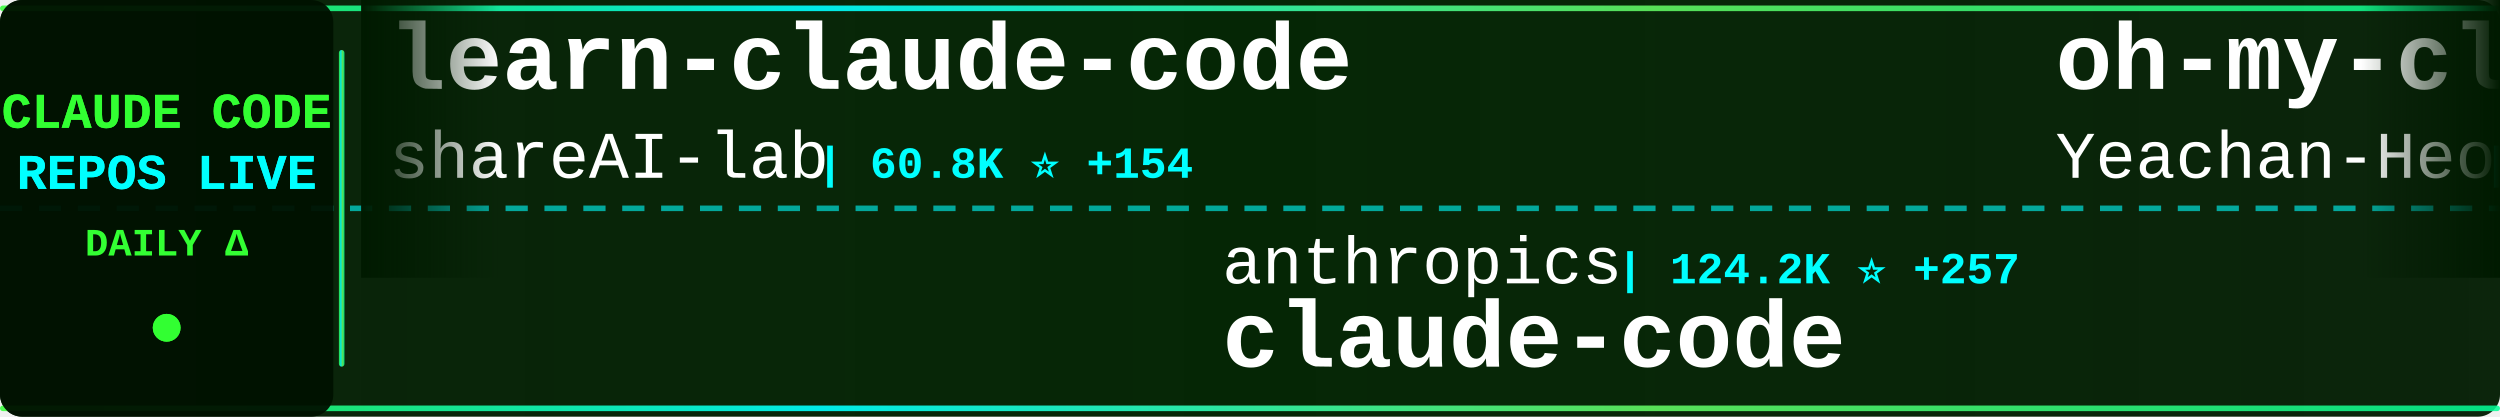
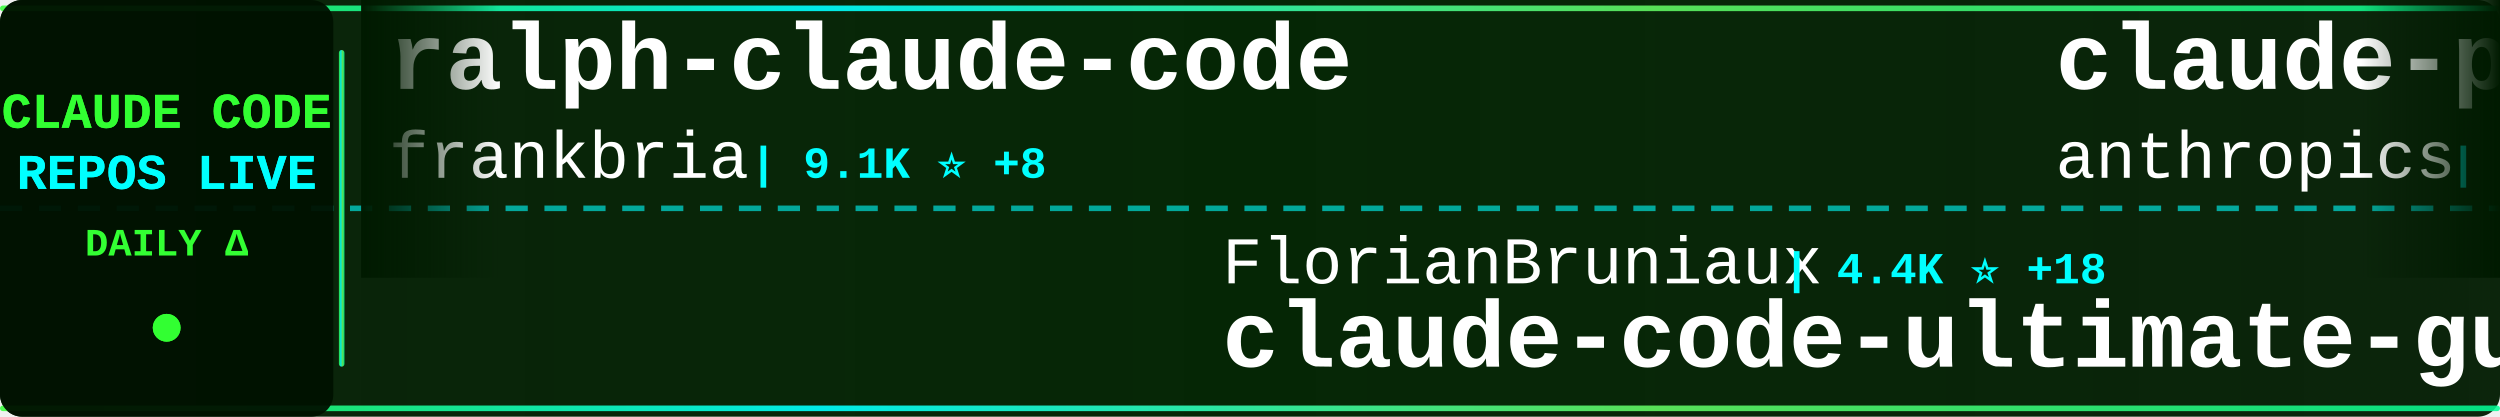
<svg xmlns="http://www.w3.org/2000/svg" width="900" height="150">
  <defs>
    <linearGradient id="tickerBg" x1="0%" y1="0%" x2="100%" y2="0%">
      <stop offset="0%" style="stop-color:#001a00;stop-opacity:0.95" />
      <stop offset="50%" style="stop-color:#002200;stop-opacity:0.98" />
      <stop offset="100%" style="stop-color:#001a00;stop-opacity:0.95" />
    </linearGradient>
    <linearGradient id="borderGrad" x1="0%" y1="0%" x2="100%" y2="0%">
      <stop offset="0%" style="stop-color:#33ff33;stop-opacity:0.85">
        <animate attributeName="stop-opacity" values="0.85;1;0.85" dur="2s" repeatCount="indefinite" />
      </stop>
      <stop offset="33%" style="stop-color:#00ffff;stop-opacity:0.9">
        <animate attributeName="stop-opacity" values="0.9;1;0.9" dur="2.2s" repeatCount="indefinite" />
      </stop>
      <stop offset="66%" style="stop-color:#66ff66;stop-opacity:0.85">
        <animate attributeName="stop-opacity" values="0.85;1;0.85" dur="1.8s" repeatCount="indefinite" />
      </stop>
      <stop offset="100%" style="stop-color:#00ff99;stop-opacity:0.85">
        <animate attributeName="stop-opacity" values="0.85;1;0.85" dur="2s" repeatCount="indefinite" />
      </stop>
    </linearGradient>
    <filter id="textGlow">
      <feGaussianBlur stdDeviation="0.1" result="coloredBlur" />
      <feMerge>
        <feMergeNode in="coloredBlur" />
        <feMergeNode in="SourceGraphic" />
      </feMerge>
    </filter>
    <filter id="metricGlow">
      <feGaussianBlur stdDeviation="0.2" result="coloredBlur" />
      <feMerge>
        <feMergeNode in="coloredBlur" />
        <feMergeNode in="SourceGraphic" />
      </feMerge>
    </filter>
    <linearGradient id="leftFade" x1="0%" y1="0%" x2="100%" y2="0%">
      <stop offset="0%" style="stop-color:#001a00;stop-opacity:1" />
      <stop offset="100%" style="stop-color:#001a00;stop-opacity:0" />
    </linearGradient>
    <linearGradient id="rightFade" x1="0%" y1="0%" x2="100%" y2="0%">
      <stop offset="0%" style="stop-color:#001a00;stop-opacity:0" />
      <stop offset="100%" style="stop-color:#001a00;stop-opacity:1" />
    </linearGradient>
  </defs>
  <rect width="900" height="150" fill="url(#tickerBg)" rx="8" />
  <rect x="0" y="2" width="900" height="2" fill="url(#borderGrad)" rx="1" />
  <rect x="0" y="146" width="900" height="2" fill="url(#borderGrad)" rx="1" />
  <line x1="0" y1="75" x2="900" y2="75" stroke="#00ffff" stroke-width="2" stroke-dasharray="8 6" opacity="0.6" />
  <rect x="0" y="0" width="120" height="150" fill="#001100" opacity="0.95" rx="8" />
  <text x="60" y="46" font-family="'Courier New', monospace" font-size="18" font-weight="bold" fill="#33ff33" text-anchor="middle" filter="url(#textGlow)">
    CLAUDE CODE
  </text>
  <text x="60" y="68" font-family="'Courier New', monospace" font-size="18" font-weight="bold" fill="#00ffff" text-anchor="middle" filter="url(#textGlow)">
    REPOS LIVE
  </text>
  <text x="60" y="92" font-family="'Courier New', monospace" font-size="14" font-weight="bold" fill="#33ff33" text-anchor="middle">
    DAILY Δ
  </text>
  <circle cx="60" cy="118" r="5" fill="#33ff33" filter="url(#metricGlow)">
    <animate attributeName="r" values="4;6;4" dur="1.5s" repeatCount="indefinite" />
    <animate attributeName="opacity" values="0.6;1;0.6" dur="1.5s" repeatCount="indefinite" />
  </circle>
  <rect x="122" y="18" width="2" height="114" fill="url(#borderGrad)" rx="1" />
  <clipPath id="tickerClip">
    <rect x="130" y="0" width="770" height="150" />
  </clipPath>
  <g clip-path="url(#tickerClip)">
    <g id="tickerItems">
      <animateTransform attributeName="transform" attributeType="XML" type="translate" from="0 0" to="-3000 0" dur="54s" repeatCount="indefinite" />
      <g transform="translate(0, 0)">
-         <text x="140" y="32" font-family="'Courier New', monospace" font-size="34" font-weight="bold" fill="#ffffff">learn-claude-code</text>
-         <text x="140" y="64" font-family="'Courier New', monospace" font-size="24" font-weight="normal" fill="#ffffff" opacity="1.0">shareAI-lab</text>
-         <text x="294" y="64" font-family="'Courier New', monospace" font-size="16" font-weight="bold" fill="#00ffff"> | 60.8K ⭐ +154</text>
+         <text x="140" y="32" font-family="'Courier New', monospace" font-size="34" font-weight="bold" fill="#ffffff">ralph-claude-code</text>
+         <text x="140" y="64" font-family="'Courier New', monospace" font-size="24" font-weight="normal" fill="#ffffff" opacity="1.0">frankbria</text>
+         <text x="270" y="64" font-family="'Courier New', monospace" font-size="16" font-weight="bold" fill="#00ffff"> | 9.1K ⭐ +8</text>
      </g>
      <g transform="translate(300, 0)">
-         <text x="140" y="102" font-family="'Courier New', monospace" font-size="24" font-weight="normal" fill="#ffffff" opacity="1.0">anthropics</text>
-         <text x="282" y="102" font-family="'Courier New', monospace" font-size="16" font-weight="bold" fill="#00ffff"> | 124.2K ⭐ +257</text>
-         <text x="140" y="132" font-family="'Courier New', monospace" font-size="34" font-weight="bold" fill="#ffffff">claude-code</text>
+         <text x="140" y="102" font-family="'Courier New', monospace" font-size="24" font-weight="normal" fill="#ffffff" opacity="1.0">FlorianBruniaux</text>
+         <text x="342" y="102" font-family="'Courier New', monospace" font-size="16" font-weight="bold" fill="#00ffff"> | 4.4K ⭐ +18</text>
+         <text x="140" y="132" font-family="'Courier New', monospace" font-size="34" font-weight="bold" fill="#ffffff">claude-code-ultimate-gui...</text>
      </g>
      <g transform="translate(600, 0)">
-         <text x="140" y="32" font-family="'Courier New', monospace" font-size="34" font-weight="bold" fill="#ffffff">oh-my-claudecode</text>
-         <text x="140" y="64" font-family="'Courier New', monospace" font-size="24" font-weight="normal" fill="#ffffff" opacity="1.0">Yeachan-Heo</text>
-         <text x="294" y="64" font-family="'Courier New', monospace" font-size="16" font-weight="bold" fill="#00ffff"> | 34.0K ⭐ +63</text>
+         <text x="140" y="32" font-family="'Courier New', monospace" font-size="34" font-weight="bold" fill="#ffffff">claude-plugins-official</text>
+         <text x="140" y="64" font-family="'Courier New', monospace" font-size="24" font-weight="normal" fill="#ffffff" opacity="1.0">anthropics</text>
+         <text x="282" y="64" font-family="'Courier New', monospace" font-size="16" font-weight="bold" fill="#00ffff"> | 19.5K ⭐ +57</text>
      </g>
      <g transform="translate(900, 0)">
-         <text x="140" y="102" font-family="'Courier New', monospace" font-size="24" font-weight="normal" fill="#ffffff" opacity="1.0">KPR111</text>
-         <text x="234" y="102" font-family="'Courier New', monospace" font-size="16" font-weight="bold" fill="#00ffff"> | 17 ⭐</text>
-         <text x="140" y="132" font-family="'Courier New', monospace" font-size="34" font-weight="bold" fill="#ffffff">Claude-Code</text>
+         <text x="140" y="102" font-family="'Courier New', monospace" font-size="24" font-weight="normal" fill="#ffffff" opacity="1.0">anthropics</text>
+         <text x="282" y="102" font-family="'Courier New', monospace" font-size="16" font-weight="bold" fill="#00ffff"> | 136.0K ⭐ +551</text>
+         <text x="140" y="132" font-family="'Courier New', monospace" font-size="34" font-weight="bold" fill="#ffffff">skills</text>
      </g>
      <g transform="translate(1200, 0)">
-         <text x="140" y="32" font-family="'Courier New', monospace" font-size="34" font-weight="bold" fill="#ffffff">claude-code-source</text>
-         <text x="140" y="64" font-family="'Courier New', monospace" font-size="24" font-weight="normal" fill="#ffffff" opacity="1.0">hangsman</text>
-         <text x="258" y="64" font-family="'Courier New', monospace" font-size="16" font-weight="bold" fill="#00ffff"> | 779 ⭐ +1</text>
+         <text x="140" y="32" font-family="'Courier New', monospace" font-size="34" font-weight="bold" fill="#ffffff">claude-skills</text>
+         <text x="140" y="64" font-family="'Courier New', monospace" font-size="24" font-weight="normal" fill="#ffffff" opacity="1.0">alirezarezvani</text>
+         <text x="330" y="64" font-family="'Courier New', monospace" font-size="16" font-weight="bold" fill="#00ffff"> | 15.1K ⭐ +121</text>
      </g>
      <g transform="translate(1500, 0)">
-         <text x="140" y="102" font-family="'Courier New', monospace" font-size="24" font-weight="normal" fill="#ffffff" opacity="1.0">claude-code-best</text>
-         <text x="354" y="102" font-family="'Courier New', monospace" font-size="16" font-weight="bold" fill="#00ffff"> | 18.3K ⭐ +49</text>
+         <text x="140" y="102" font-family="'Courier New', monospace" font-size="24" font-weight="normal" fill="#ffffff" opacity="1.0">xorespesp</text>
+         <text x="270" y="102" font-family="'Courier New', monospace" font-size="16" font-weight="bold" fill="#00ffff"> | 224 ⭐</text>
        <text x="140" y="132" font-family="'Courier New', monospace" font-size="34" font-weight="bold" fill="#ffffff">claude-code</text>
      </g>
      <g transform="translate(1800, 0)">
-         <text x="140" y="32" font-family="'Courier New', monospace" font-size="34" font-weight="bold" fill="#ffffff">claude-code-from-scratch</text>
-         <text x="140" y="64" font-family="'Courier New', monospace" font-size="24" font-weight="normal" fill="#ffffff" opacity="1.0">Windy3f3f3f3f</text>
-         <text x="318" y="64" font-family="'Courier New', monospace" font-size="16" font-weight="bold" fill="#00ffff"> | 1.2K ⭐ +7</text>
+         <text x="140" y="32" font-family="'Courier New', monospace" font-size="34" font-weight="bold" fill="#ffffff">claude-coder</text>
+         <text x="140" y="64" font-family="'Courier New', monospace" font-size="24" font-weight="normal" fill="#ffffff" opacity="1.0">kodu-ai</text>
+         <text x="246" y="64" font-family="'Courier New', monospace" font-size="16" font-weight="bold" fill="#00ffff"> | 5.3K ⭐</text>
      </g>
      <g transform="translate(2100, 0)">
-         <text x="140" y="102" font-family="'Courier New', monospace" font-size="24" font-weight="normal" fill="#ffffff" opacity="1.0">alex000kim</text>
-         <text x="282" y="102" font-family="'Courier New', monospace" font-size="16" font-weight="bold" fill="#00ffff"> | 227 ⭐ +2</text>
-         <text x="140" y="132" font-family="'Courier New', monospace" font-size="34" font-weight="bold" fill="#ffffff">claude-code</text>
+         <text x="140" y="102" font-family="'Courier New', monospace" font-size="24" font-weight="normal" fill="#ffffff" opacity="1.0">davila7</text>
+         <text x="246" y="102" font-family="'Courier New', monospace" font-size="16" font-weight="bold" fill="#00ffff"> | 27.3K ⭐ +35</text>
+         <text x="140" y="132" font-family="'Courier New', monospace" font-size="34" font-weight="bold" fill="#ffffff">claude-code-templates</text>
      </g>
      <g transform="translate(2400, 0)">
-         <text x="140" y="32" font-family="'Courier New', monospace" font-size="34" font-weight="bold" fill="#ffffff">claude-code</text>
-         <text x="140" y="64" font-family="'Courier New', monospace" font-size="24" font-weight="normal" fill="#ffffff" opacity="1.0">Onewon</text>
-         <text x="234" y="64" font-family="'Courier New', monospace" font-size="16" font-weight="bold" fill="#00ffff"> | 180 ⭐</text>
+         <text x="140" y="32" font-family="'Courier New', monospace" font-size="34" font-weight="bold" fill="#ffffff">claude-code-router</text>
+         <text x="140" y="64" font-family="'Courier New', monospace" font-size="24" font-weight="normal" fill="#ffffff" opacity="1.0">musistudio</text>
+         <text x="282" y="64" font-family="'Courier New', monospace" font-size="16" font-weight="bold" fill="#00ffff"> | 34.1K ⭐ +34</text>
      </g>
      <g transform="translate(2700, 0)">
        <text x="140" y="102" font-family="'Courier New', monospace" font-size="24" font-weight="normal" fill="#ffffff" opacity="1.0">luyao618</text>
-         <text x="258" y="102" font-family="'Courier New', monospace" font-size="16" font-weight="bold" fill="#00ffff"> | 1.4K ⭐ +4</text>
+         <text x="258" y="102" font-family="'Courier New', monospace" font-size="16" font-weight="bold" fill="#00ffff"> | 1.4K ⭐ +3</text>
        <text x="140" y="132" font-family="'Courier New', monospace" font-size="34" font-weight="bold" fill="#ffffff">Claude-Code-Source-Study</text>
      </g>
      <g transform="translate(3000, 0)">
-         <text x="140" y="32" font-family="'Courier New', monospace" font-size="34" font-weight="bold" fill="#ffffff">learn-claude-code</text>
-         <text x="140" y="64" font-family="'Courier New', monospace" font-size="24" font-weight="normal" fill="#ffffff" opacity="1.0">shareAI-lab</text>
-         <text x="294" y="64" font-family="'Courier New', monospace" font-size="16" font-weight="bold" fill="#00ffff"> | 60.8K ⭐ +154</text>
+         <text x="140" y="32" font-family="'Courier New', monospace" font-size="34" font-weight="bold" fill="#ffffff">ralph-claude-code</text>
+         <text x="140" y="64" font-family="'Courier New', monospace" font-size="24" font-weight="normal" fill="#ffffff" opacity="1.0">frankbria</text>
+         <text x="270" y="64" font-family="'Courier New', monospace" font-size="16" font-weight="bold" fill="#00ffff"> | 9.1K ⭐ +8</text>
      </g>
      <g transform="translate(3300, 0)">
-         <text x="140" y="102" font-family="'Courier New', monospace" font-size="24" font-weight="normal" fill="#ffffff" opacity="1.0">anthropics</text>
-         <text x="282" y="102" font-family="'Courier New', monospace" font-size="16" font-weight="bold" fill="#00ffff"> | 124.2K ⭐ +257</text>
-         <text x="140" y="132" font-family="'Courier New', monospace" font-size="34" font-weight="bold" fill="#ffffff">claude-code</text>
+         <text x="140" y="102" font-family="'Courier New', monospace" font-size="24" font-weight="normal" fill="#ffffff" opacity="1.0">FlorianBruniaux</text>
+         <text x="342" y="102" font-family="'Courier New', monospace" font-size="16" font-weight="bold" fill="#00ffff"> | 4.4K ⭐ +18</text>
+         <text x="140" y="132" font-family="'Courier New', monospace" font-size="34" font-weight="bold" fill="#ffffff">claude-code-ultimate-gui...</text>
      </g>
      <g transform="translate(3600, 0)">
-         <text x="140" y="32" font-family="'Courier New', monospace" font-size="34" font-weight="bold" fill="#ffffff">oh-my-claudecode</text>
-         <text x="140" y="64" font-family="'Courier New', monospace" font-size="24" font-weight="normal" fill="#ffffff" opacity="1.0">Yeachan-Heo</text>
-         <text x="294" y="64" font-family="'Courier New', monospace" font-size="16" font-weight="bold" fill="#00ffff"> | 34.0K ⭐ +63</text>
+         <text x="140" y="32" font-family="'Courier New', monospace" font-size="34" font-weight="bold" fill="#ffffff">claude-plugins-official</text>
+         <text x="140" y="64" font-family="'Courier New', monospace" font-size="24" font-weight="normal" fill="#ffffff" opacity="1.0">anthropics</text>
+         <text x="282" y="64" font-family="'Courier New', monospace" font-size="16" font-weight="bold" fill="#00ffff"> | 19.5K ⭐ +57</text>
      </g>
      <g transform="translate(3900, 0)">
-         <text x="140" y="102" font-family="'Courier New', monospace" font-size="24" font-weight="normal" fill="#ffffff" opacity="1.0">KPR111</text>
-         <text x="234" y="102" font-family="'Courier New', monospace" font-size="16" font-weight="bold" fill="#00ffff"> | 17 ⭐</text>
-         <text x="140" y="132" font-family="'Courier New', monospace" font-size="34" font-weight="bold" fill="#ffffff">Claude-Code</text>
+         <text x="140" y="102" font-family="'Courier New', monospace" font-size="24" font-weight="normal" fill="#ffffff" opacity="1.0">anthropics</text>
+         <text x="282" y="102" font-family="'Courier New', monospace" font-size="16" font-weight="bold" fill="#00ffff"> | 136.0K ⭐ +551</text>
+         <text x="140" y="132" font-family="'Courier New', monospace" font-size="34" font-weight="bold" fill="#ffffff">skills</text>
      </g>
    </g>
  </g>
  <rect x="130" y="0" width="50" height="100" fill="url(#leftFade)" />
  <rect x="850" y="0" width="50" height="100" fill="url(#rightFade)" />
</svg>
